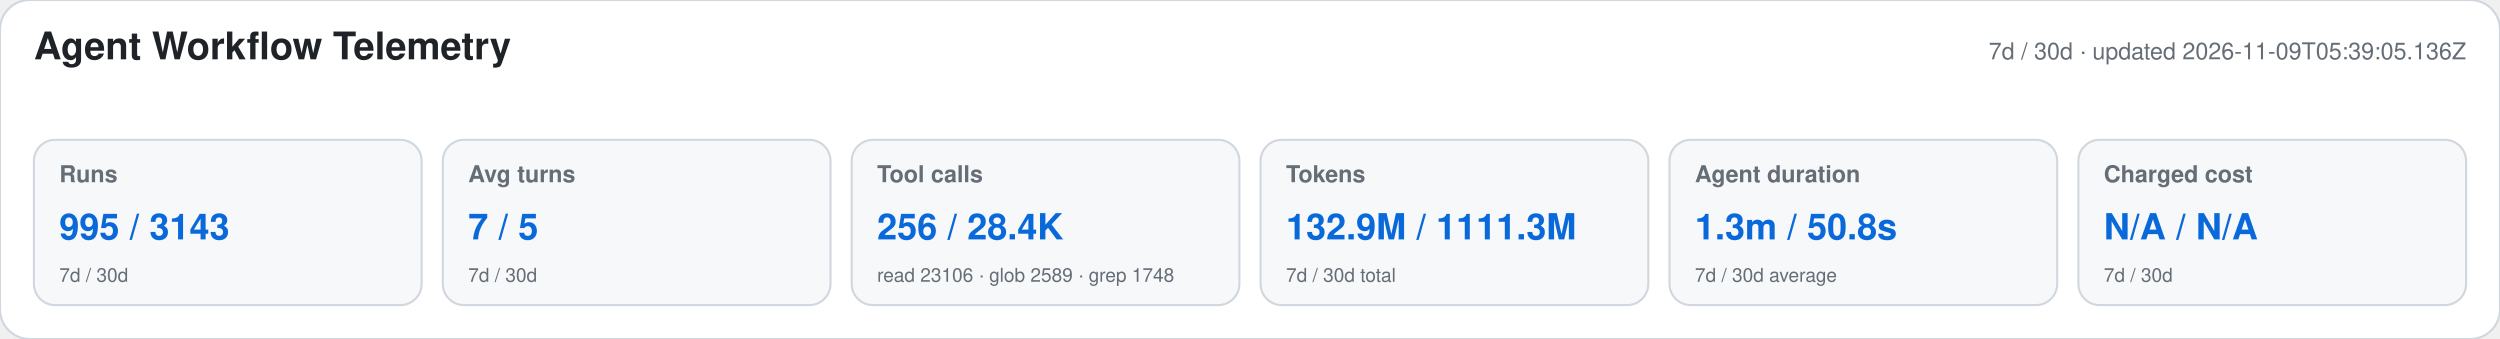
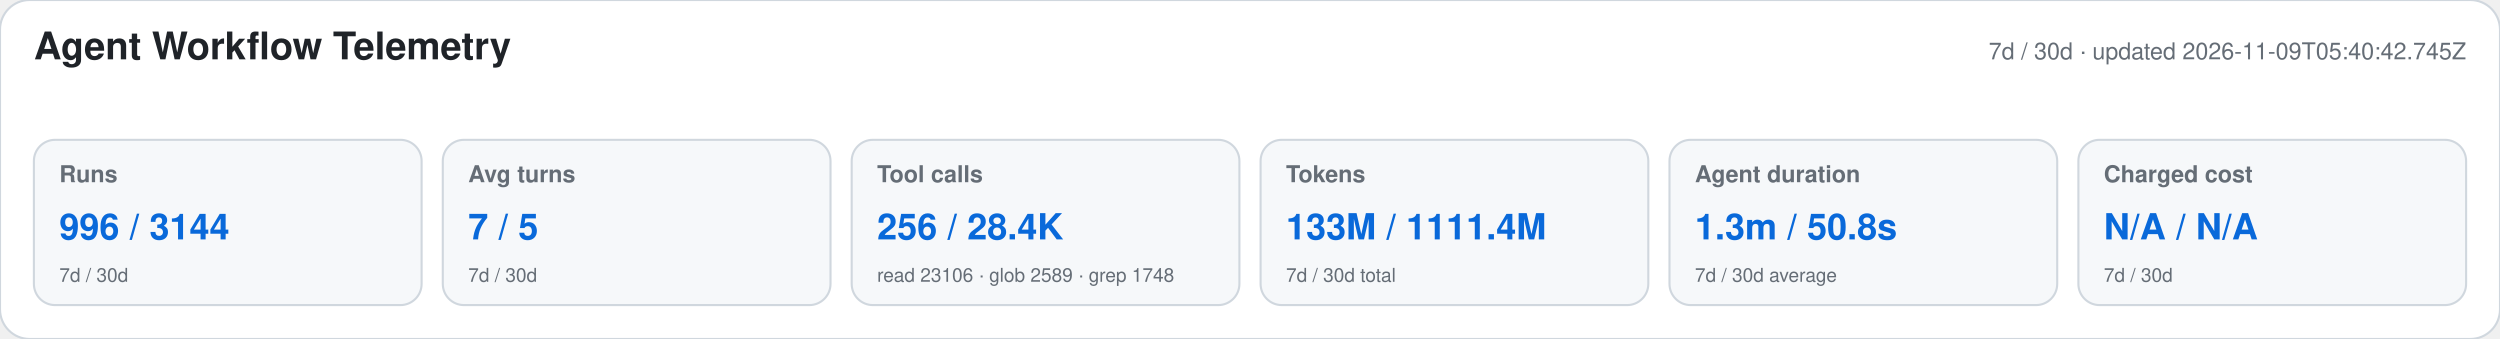
<svg xmlns="http://www.w3.org/2000/svg" width="1180" height="160" viewBox="0 0 1180 160" role="img" aria-labelledby="title desc">
  <style>text{font-family:-apple-system,BlinkMacSystemFont,"Segoe UI",Helvetica,Arial,sans-serif}.heading{font-size:18px;font-weight:650;fill:#1f2328}.meta,.label,.secondary{fill:#656d76}.meta,.label{font-size:11px}.label{font-weight:600}.primary{font-size:17px;font-weight:700;fill:#0969da}.secondary{font-size:9px}</style>
  <rect width="1180" height="160" rx="14" fill="#ffffff" stroke="#d0d7de" />
  <text x="16" y="28" class="heading">Agent Workflow Telemetry</text>
-   <text x="1164" y="28" text-anchor="end" class="meta">7d / 30d · updated 2026-11-09T05:39:05.136Z</text>
+   <text x="1164" y="28" text-anchor="end" class="meta">7d / 30d · updated 2026-11-09T05:40:42.745Z</text>
  <g>
    <rect x="16" y="66" width="183" height="78" rx="10" fill="#f6f8fa" stroke="#d0d7de" />
    <text x="28" y="86" class="label">Runs</text>
-     <text x="28" y="113" class="primary">995 / 3143</text>
+     <text x="28" y="113" class="primary">996 / 3144</text>
    <text x="28" y="133" class="secondary">7d / 30d</text>
  </g>
  <g>
    <rect x="209" y="66" width="183" height="78" rx="10" fill="#f6f8fa" stroke="#d0d7de" />
    <text x="221" y="86" class="label">Avg turns</text>
    <text x="221" y="113" class="primary">7 / 5</text>
    <text x="221" y="133" class="secondary">7d / 30d</text>
  </g>
  <g>
    <rect x="402" y="66" width="183" height="78" rx="10" fill="#f6f8fa" stroke="#d0d7de" />
    <text x="414" y="86" class="label">Tool calls</text>
    <text x="414" y="113" class="primary">256 / 28.4K</text>
    <text x="414" y="133" class="secondary">read 23106 · glob 2589 · grep 1748</text>
  </g>
  <g>
    <rect x="595" y="66" width="183" height="78" rx="10" fill="#f6f8fa" stroke="#d0d7de" />
    <text x="607" y="86" class="label">Tokens</text>
-     <text x="607" y="113" class="primary">132.9M / 1111.3M</text>
+     <text x="607" y="113" class="primary">133M / 1111.4M</text>
    <text x="607" y="133" class="secondary">7d / 30d total</text>
  </g>
  <g>
    <rect x="788" y="66" width="183" height="78" rx="10" fill="#f6f8fa" stroke="#d0d7de" />
    <text x="800" y="86" class="label">Agent duration</text>
    <text x="800" y="113" class="primary">1.3m / 50.8s</text>
    <text x="800" y="133" class="secondary">7d / 30d average</text>
  </g>
  <g>
    <rect x="981" y="66" width="183" height="78" rx="10" fill="#f6f8fa" stroke="#d0d7de" />
    <text x="993" y="86" class="label">Charged cost</text>
    <text x="993" y="113" class="primary">N/A / N/A</text>
    <text x="993" y="133" class="secondary">7d / 30d</text>
  </g>
</svg>
